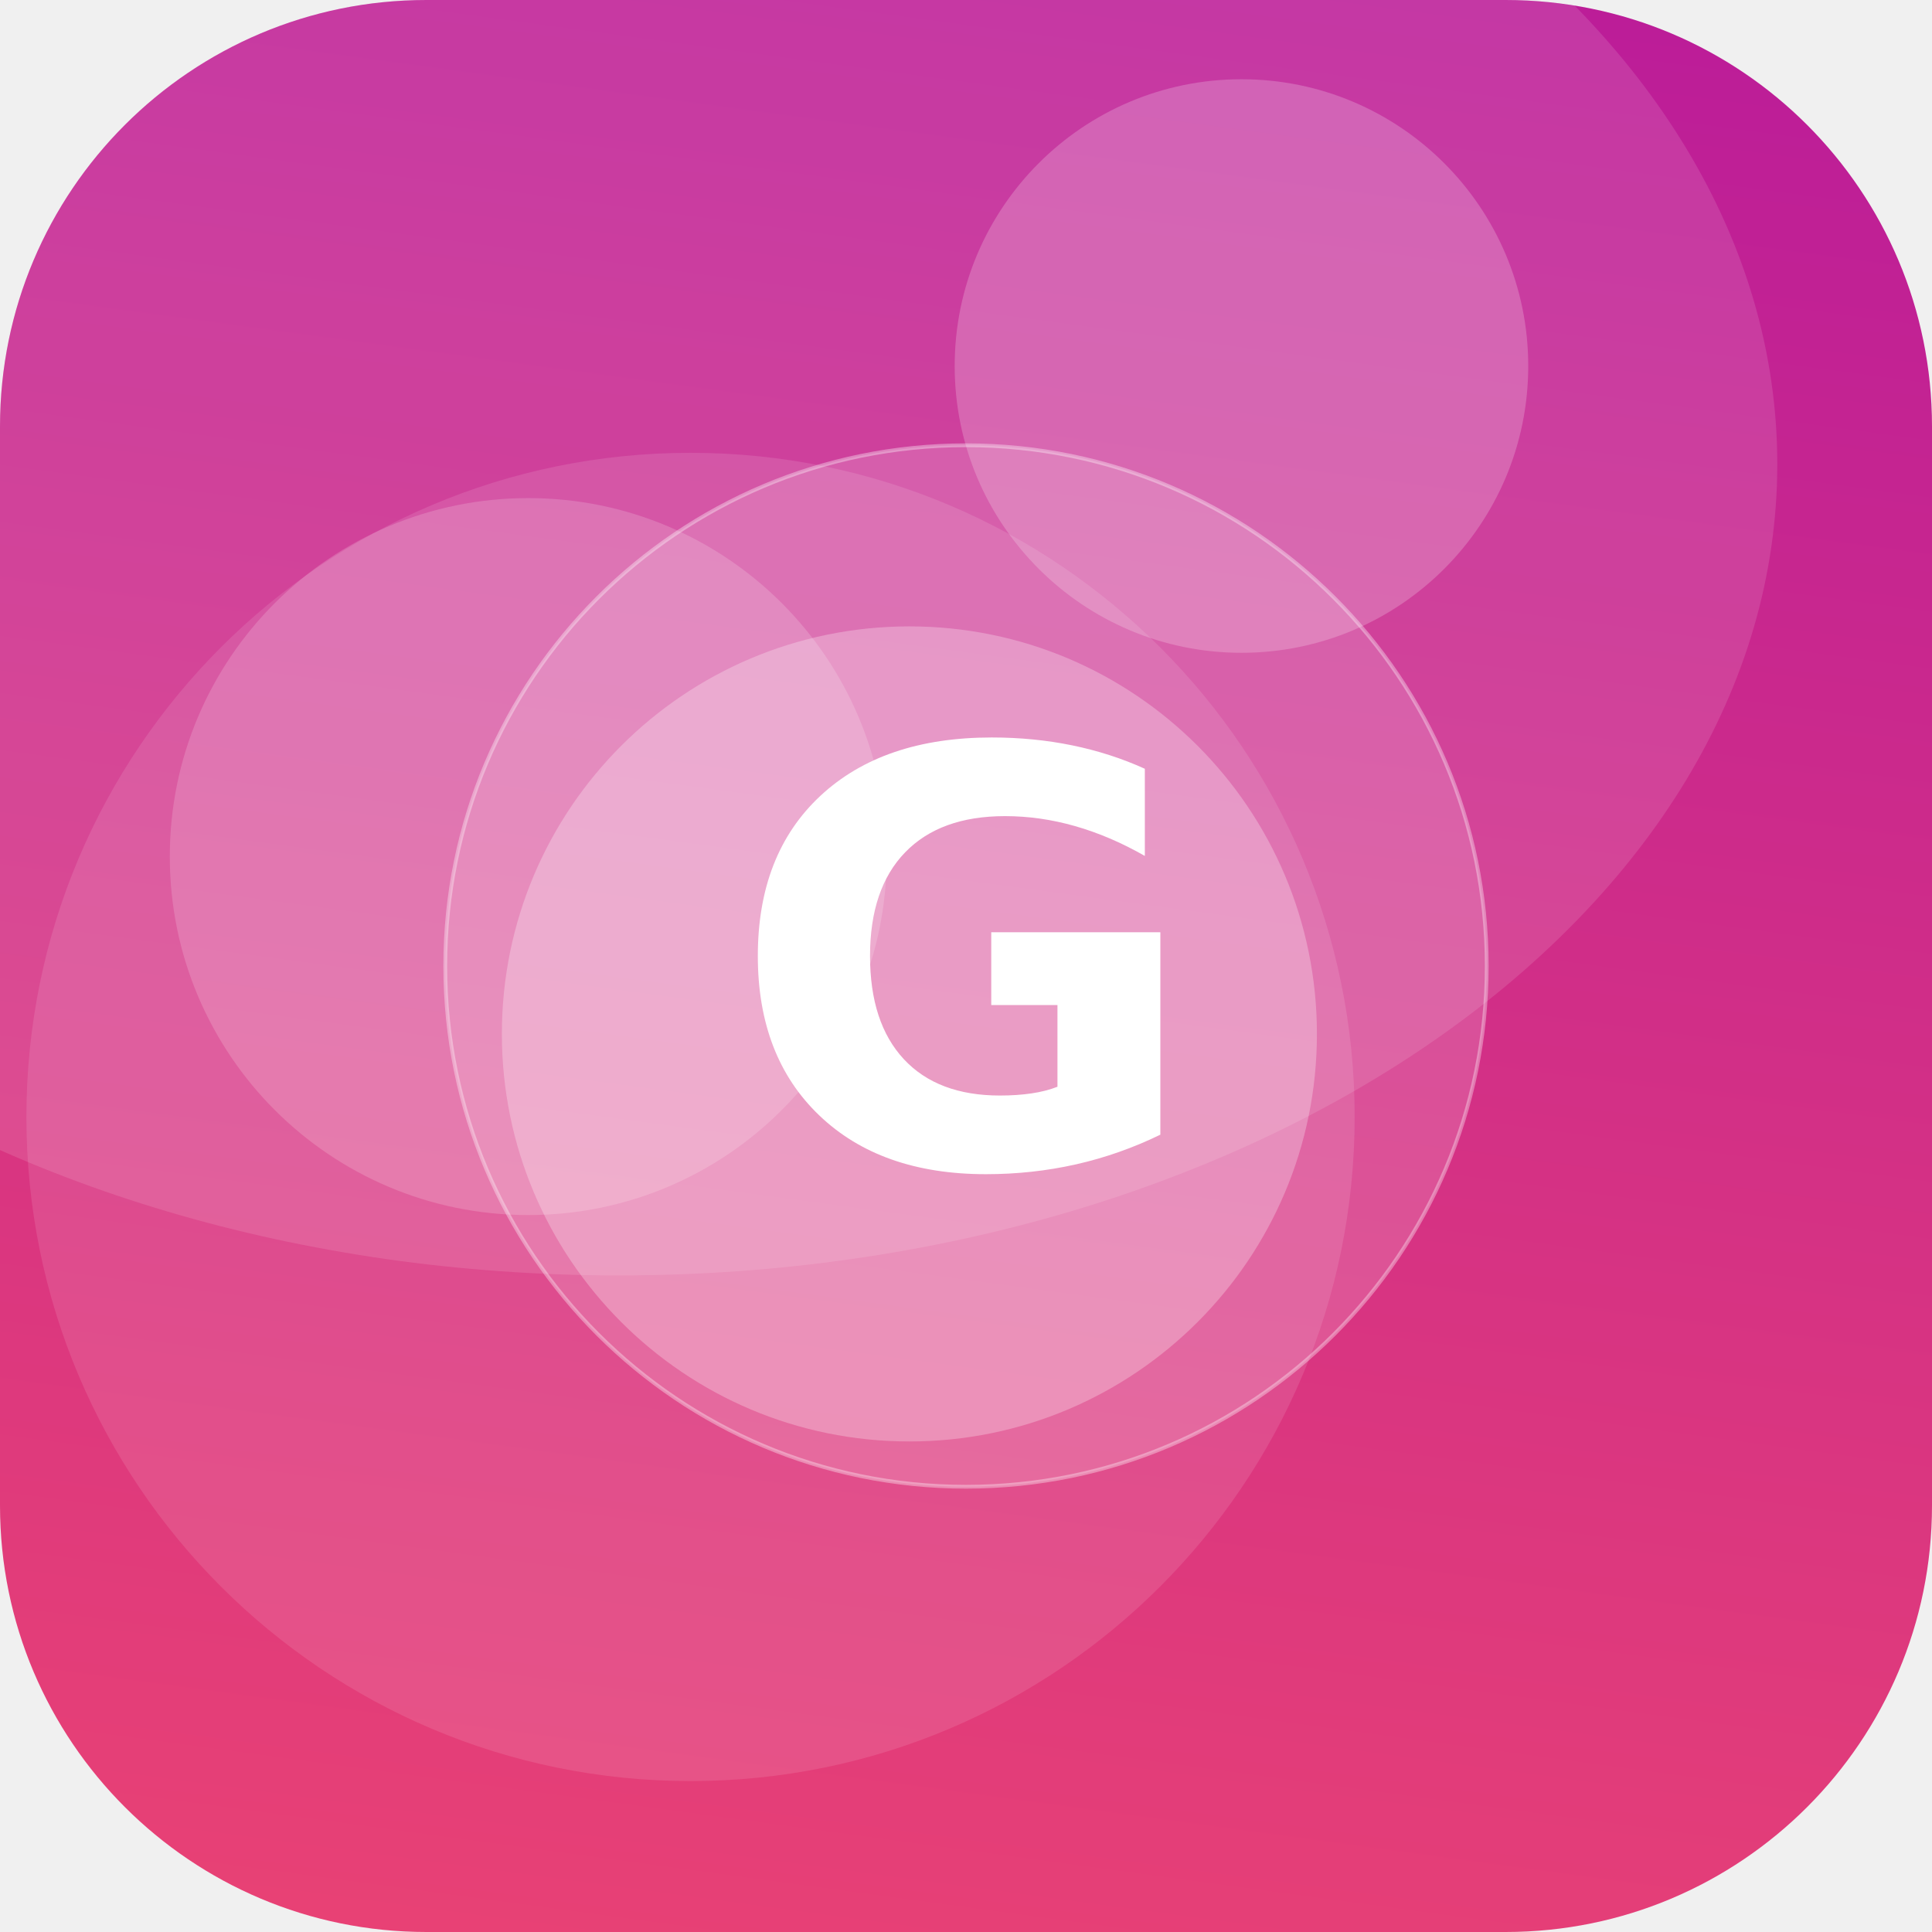
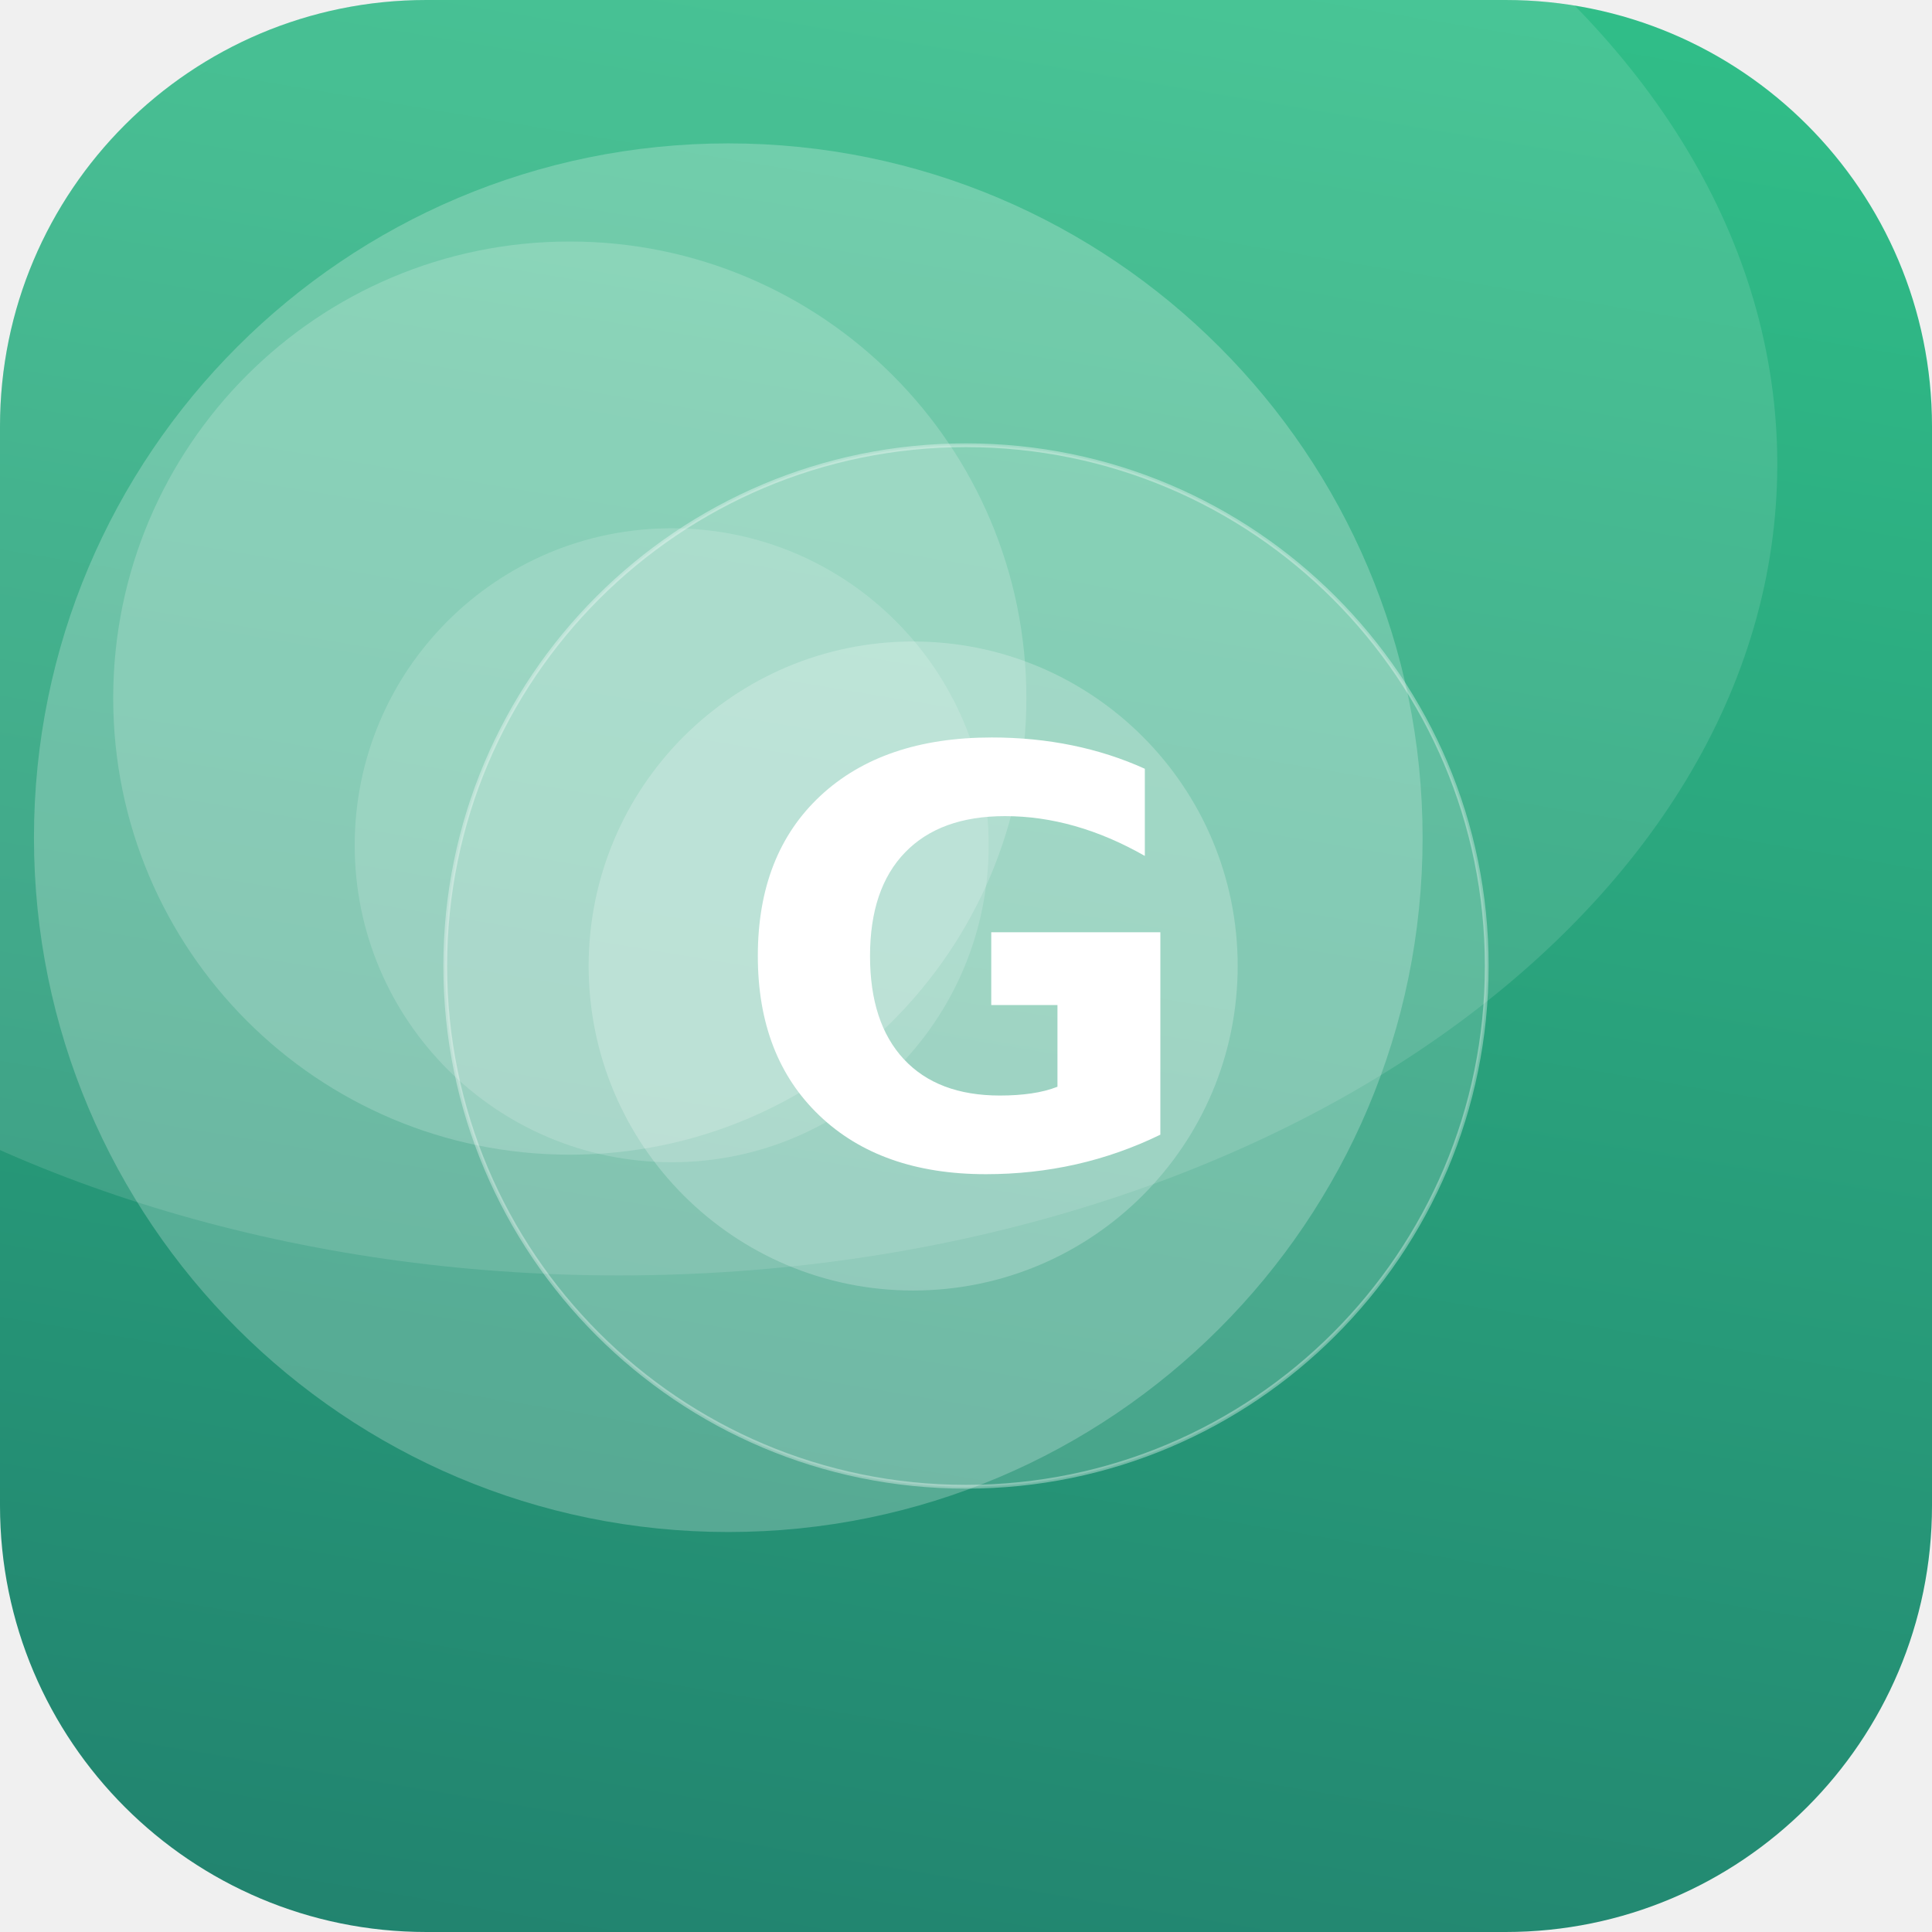
<svg xmlns="http://www.w3.org/2000/svg" width="512" height="512" viewBox="0 0 512 512">
  <defs>
-     <linearGradient id="g" x1="0" y1="0" x2="1" y2="1" gradientTransform="rotate(233 0.5 0.5)">
-       <stop offset="0" stop-color="#EF476F" />
-       <stop offset="1" stop-color="#B5179E" />
+     <linearGradient id="g" x1="0" y1="0" x2="1" y2="1" gradientTransform="rotate(55 0.5 0.5)">
+       <stop offset="0" stop-color="#33C78C" />
+       <stop offset="1" stop-color="#1F7A6B" />
    </linearGradient>
    <clipPath id="c">
      <rect width="512" height="512" rx="113" />
    </clipPath>
  </defs>
  <g clip-path="url(#c)">
    <rect width="512" height="512" fill="url(#g)" />
-     <circle cx="241" cy="274" r="108" fill="#FFFFFF" fill-opacity="0.27" />
-     <circle cx="140" cy="227" r="95" fill="#FFFFFF" fill-opacity="0.17" />
-     <circle cx="183" cy="296" r="176" fill="#FFFFFF" fill-opacity="0.11" />
-     <circle cx="329" cy="97" r="76" fill="#FFFFFF" fill-opacity="0.21" />
+     <circle cx="242" cy="256" r="86" fill="#FFFFFF" fill-opacity="0.22" />
+     <circle cx="178" cy="224" r="84" fill="#FFFFFF" fill-opacity="0.16" />
+     <circle cx="193" cy="222" r="184" fill="#FFFFFF" fill-opacity="0.23" />
+     <circle cx="151" cy="185" r="121" fill="#FFFFFF" fill-opacity="0.18" />
    <ellipse cx="164" cy="123" rx="307" ry="215" fill="#FFFFFF" fill-opacity="0.12" />
    <circle cx="256" cy="256" r="138" fill="#FFFFFF" fill-opacity="0.16" stroke="#FFFFFF" stroke-opacity="0.35" />
    <text x="50%" y="50%" dy="53" text-anchor="middle" font-family="DejaVu Sans, Helvetica, Arial, sans-serif" font-weight="bold" font-size="153" fill="#FFFFFF">G</text>
  </g>
</svg>
